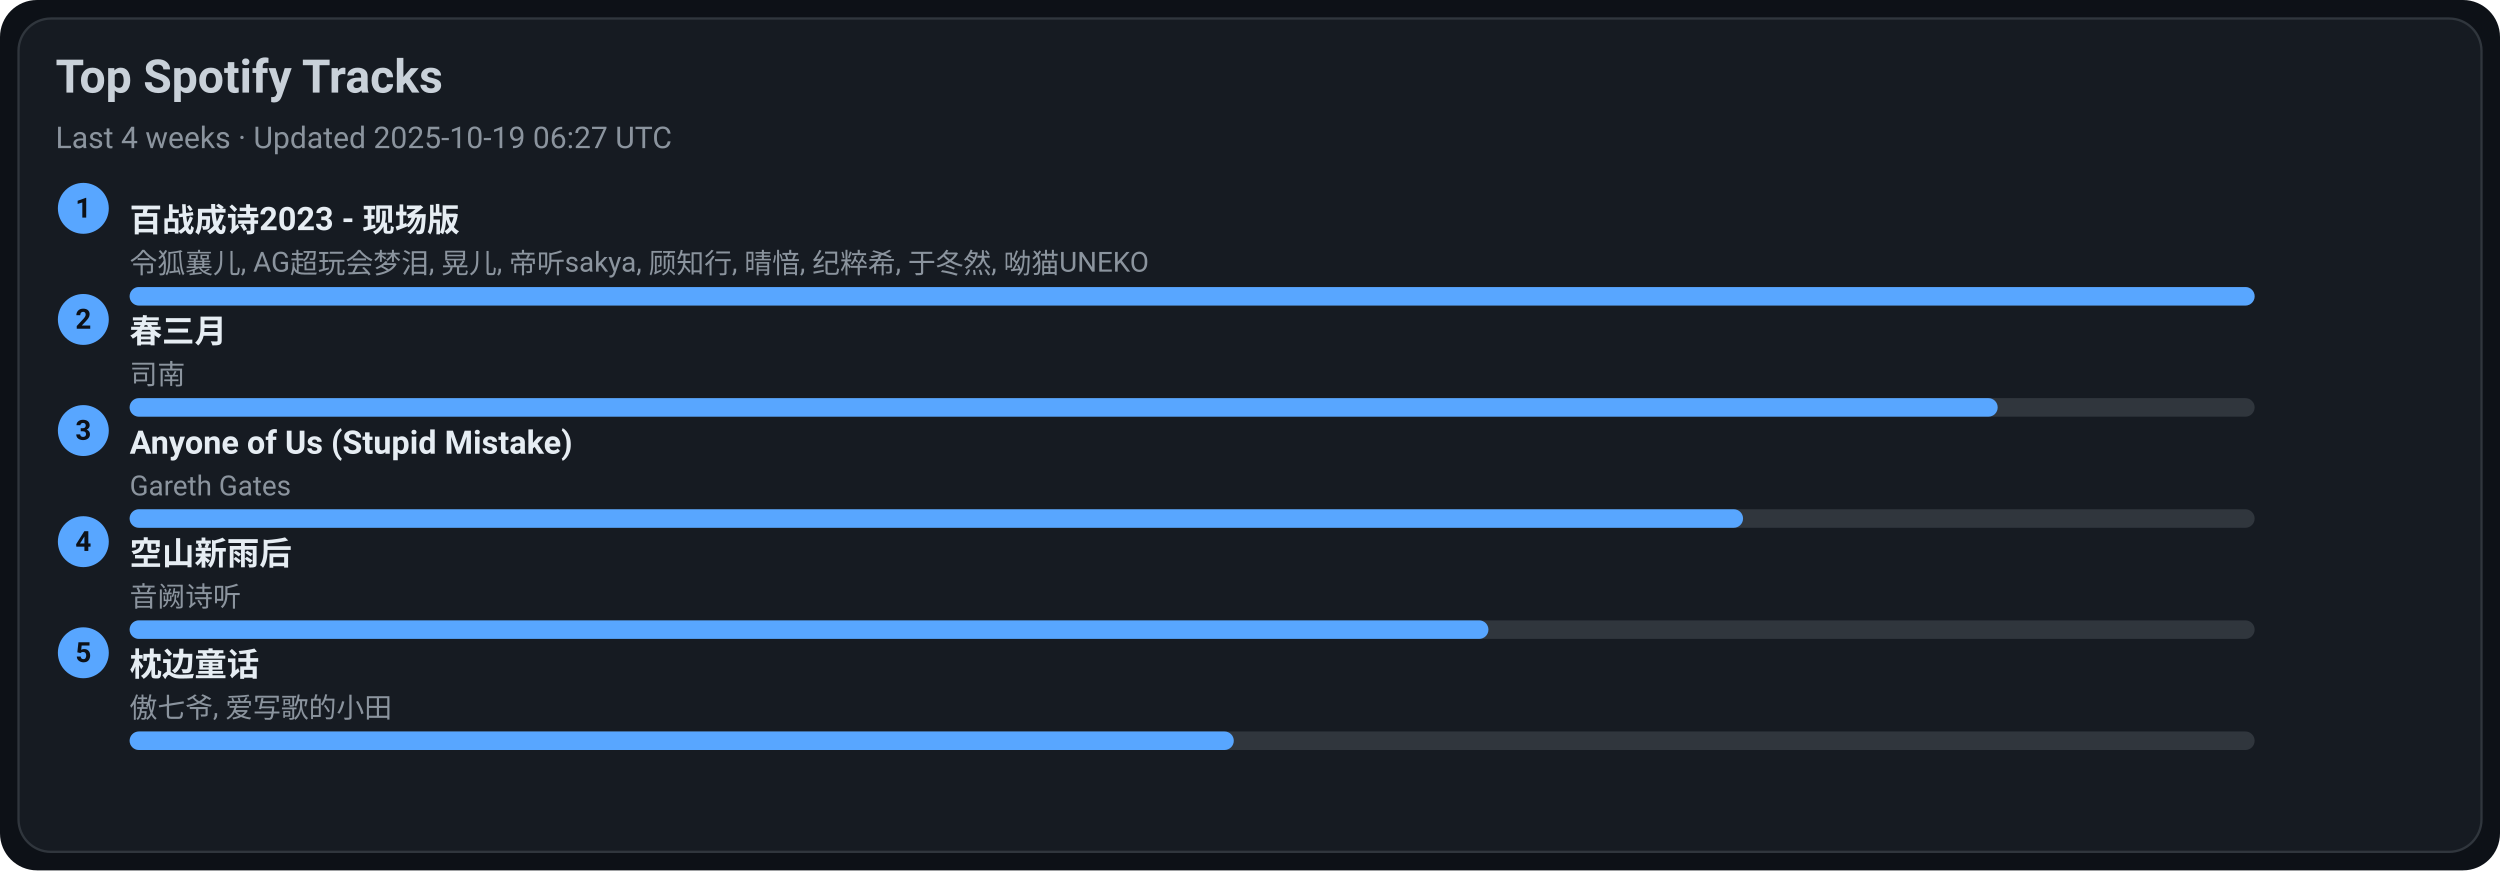
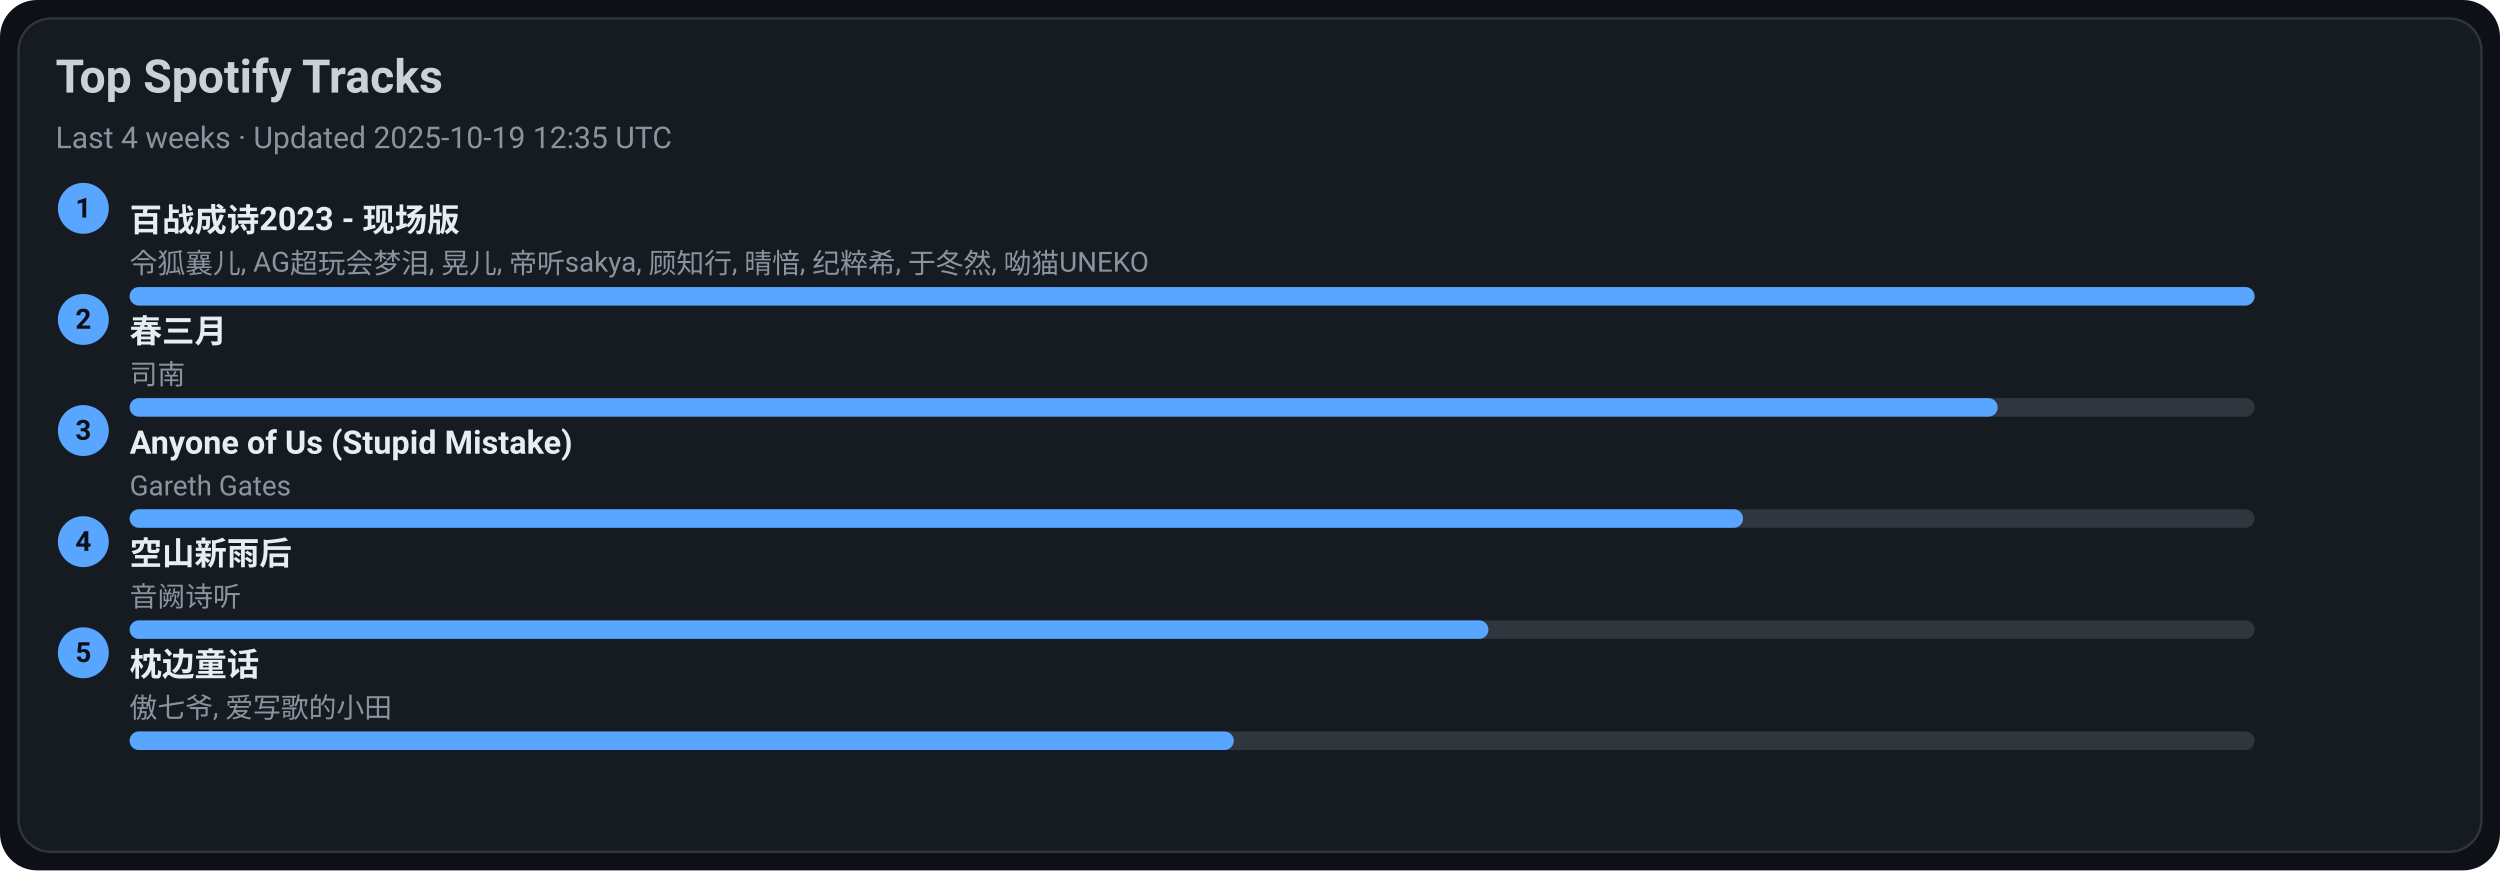
<svg xmlns="http://www.w3.org/2000/svg" width="1080" height="376" viewBox="0 0 1080 376">
  <style>text{font-family:-apple-system,BlinkMacSystemFont,Segoe UI,Roboto,Ubuntu,Helvetica Neue,Arial,Noto Sans,sans-serif}</style>
  <rect width="1080" height="376" rx="16" fill="#0d1117" />
  <rect x="8" y="8" width="1064" height="360" rx="14" fill="#161b22" stroke="#30363d" />
  <text x="24" y="40" font-size="20" fill="#c9d1d9" font-weight="600">Top Spotify Tracks</text>
-   <text x="24" y="64" font-size="13" fill="#8b949e">Last 4 weeks · Updated 2025-10-19 06:27 UTC</text>
+   <text x="24" y="64" font-size="13" fill="#8b949e">Last 4 weeks · Updated 2025-10-19 12:35 UTC</text>
  <circle cx="36" cy="90" r="11" fill="#58a6ff" />
  <text x="36" y="94" text-anchor="middle" font-size="12" fill="#0d1117" font-weight="700">1</text>
  <a href="https://open.spotify.com/track/2gttnS8fWnDwziLFt2TLEi" target="_blank" rel="noopener noreferrer">
    <text x="56" y="100" font-size="14" fill="#e6edf3" font-weight="600">百战成诗2023 - 现场版</text>
  </a>
  <text x="56" y="118" font-size="12" fill="#8b949e">令狐襄儿, AG超玩会梦泪, 晃儿, 帝听sakya, 顾知行, 晴愔, 纪粹希, 于冬然, 呦猫UNEKO</text>
  <rect x="56" y="124" width="918" height="8" rx="4" fill="#30363d" />
  <rect x="56" y="124" width="918" height="8" rx="4" fill="#58a6ff" />
  <circle cx="36" cy="138" r="11" fill="#58a6ff" />
  <text x="36" y="142" text-anchor="middle" font-size="12" fill="#0d1117" font-weight="700">2</text>
  <a href="https://open.spotify.com/track/5A9BOP4WTk2UayDlMb8w98" target="_blank" rel="noopener noreferrer">
    <text x="56" y="148" font-size="14" fill="#e6edf3" font-weight="600">春三月</text>
  </a>
  <text x="56" y="166" font-size="12" fill="#8b949e">司南</text>
  <rect x="56" y="172" width="918" height="8" rx="4" fill="#30363d" />
  <rect x="56" y="172" width="807" height="8" rx="4" fill="#58a6ff" />
  <circle cx="36" cy="186" r="11" fill="#58a6ff" />
  <text x="36" y="190" text-anchor="middle" font-size="12" fill="#0d1117" font-weight="700">3</text>
  <a href="https://open.spotify.com/track/7KZo8AI9F3Vnn3FXEYBL9f" target="_blank" rel="noopener noreferrer">
    <text x="56" y="196" font-size="14" fill="#e6edf3" font-weight="600">Anyone of Us (Stupid Mistake)</text>
  </a>
  <text x="56" y="214" font-size="12" fill="#8b949e">Gareth Gates</text>
  <rect x="56" y="220" width="918" height="8" rx="4" fill="#30363d" />
  <rect x="56" y="220" width="697" height="8" rx="4" fill="#58a6ff" />
  <circle cx="36" cy="234" r="11" fill="#58a6ff" />
  <text x="36" y="238" text-anchor="middle" font-size="12" fill="#0d1117" font-weight="700">4</text>
  <a href="https://open.spotify.com/track/7c1D58U8AIVOGlYzh5U6sk" target="_blank" rel="noopener noreferrer">
    <text x="56" y="244" font-size="14" fill="#e6edf3" font-weight="600">空山新雨后</text>
  </a>
  <text x="56" y="262" font-size="12" fill="#8b949e">音阙诗听</text>
  <rect x="56" y="268" width="918" height="8" rx="4" fill="#30363d" />
  <rect x="56" y="268" width="587" height="8" rx="4" fill="#58a6ff" />
  <circle cx="36" cy="282" r="11" fill="#58a6ff" />
  <text x="36" y="286" text-anchor="middle" font-size="12" fill="#0d1117" font-weight="700">5</text>
  <a href="https://open.spotify.com/track/3I8tlHNA9NM8dL0B23xGIY" target="_blank" rel="noopener noreferrer">
    <text x="56" y="292" font-size="14" fill="#e6edf3" font-weight="600">枕边童话</text>
  </a>
  <text x="56" y="310" font-size="12" fill="#8b949e">傲七爷, 爱写歌的小田</text>
  <rect x="56" y="316" width="918" height="8" rx="4" fill="#30363d" />
  <rect x="56" y="316" width="477" height="8" rx="4" fill="#58a6ff" />
</svg>
